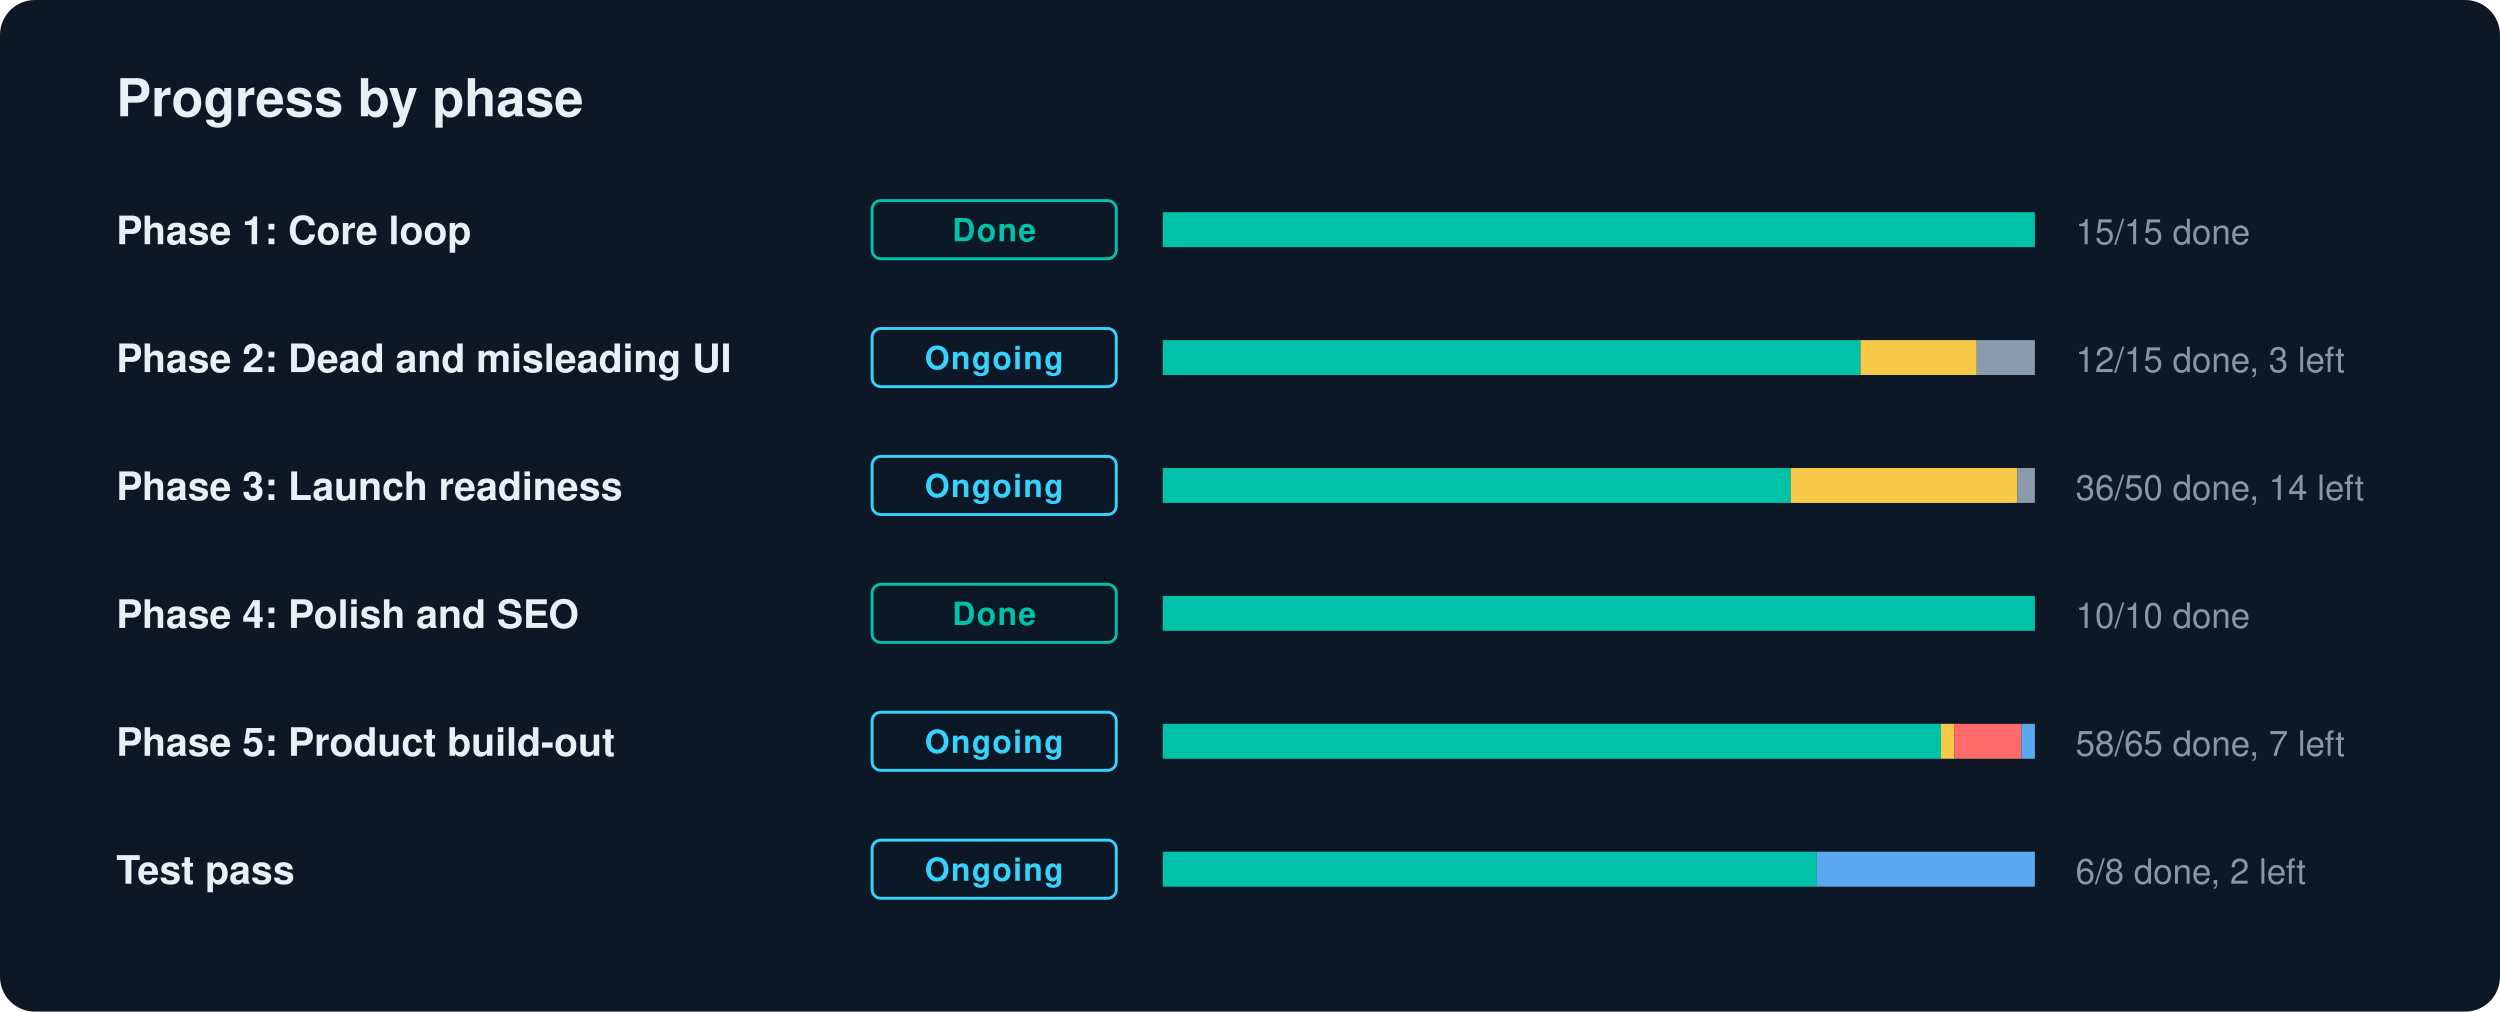
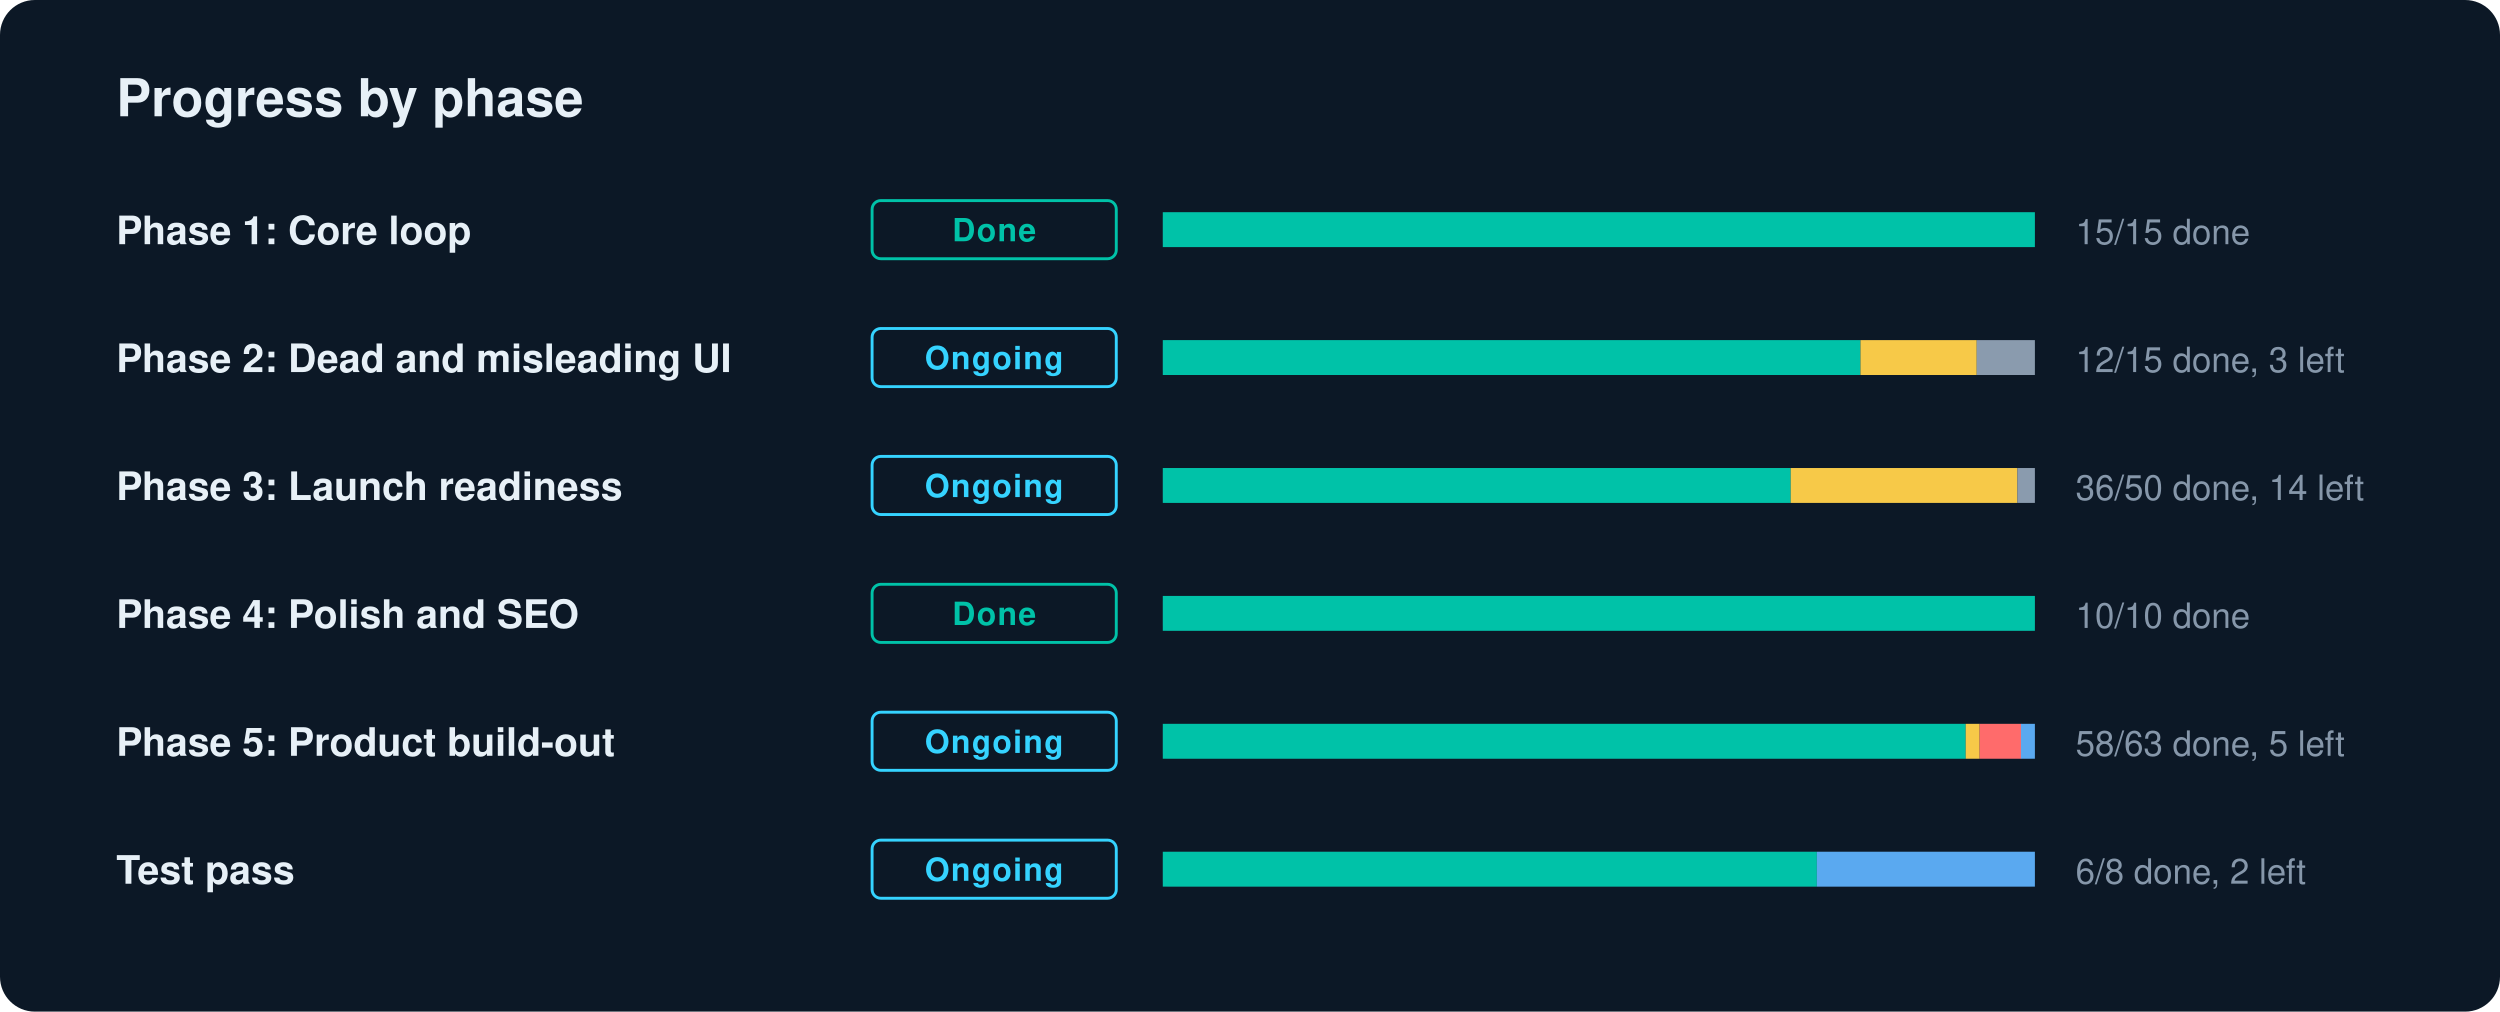
<svg xmlns="http://www.w3.org/2000/svg" width="860" height="348" viewBox="0 0 860 348" role="img" aria-label="GradLink progress by phase">
  <style>text{font-family:-apple-system,BlinkMacSystemFont,"Segoe UI",Helvetica,Arial,sans-serif;fill:#E7F0F7}.l{font-size:13.5px;font-weight:600}.n{font-size:12px;fill:#8697AA;font-variant-numeric:tabular-nums}.c{font-size:11px;font-weight:700;letter-spacing:.04em}.h{font-size:18px;font-weight:700}</style>
  <rect width="860" height="348" rx="12" fill="#0C1826" />
  <text x="40" y="40" class="h">Progress by phase</text>
  <text x="40" y="84" class="l">Phase 1: Core loop</text>
  <rect x="300" y="69" width="84" height="20" rx="3" fill="none" stroke="#00C2A8" />
  <text x="342" y="83" text-anchor="middle" class="c" fill="#00C2A8" style="fill:#00C2A8">Done</text>
  <rect x="400" y="73" width="300" height="12" rx="2" fill="#1A2A3C" />
  <rect x="400.0" y="73" width="300.0" height="12" fill="#00C2A8" />
  <text x="714" y="84" class="n">15/15 done</text>
  <text x="40" y="128" class="l">Phase 2: Dead and misleading UI</text>
  <rect x="300" y="113" width="84" height="20" rx="3" fill="none" stroke="#35D3FF" />
  <text x="342" y="127" text-anchor="middle" class="c" fill="#35D3FF" style="fill:#35D3FF">Ongoing</text>
  <rect x="400" y="117" width="300" height="12" rx="2" fill="#1A2A3C" />
  <rect x="400.0" y="117" width="240.0" height="12" fill="#00C2A8" />
  <rect x="640.0" y="117" width="40.0" height="12" fill="#F7C948" />
  <rect x="680.0" y="117" width="20.0" height="12" fill="#8A9BAE" />
  <text x="714" y="128" class="n">12/15 done, 3 left</text>
  <text x="40" y="172" class="l">Phase 3: Launch readiness</text>
  <rect x="300" y="157" width="84" height="20" rx="3" fill="none" stroke="#35D3FF" />
  <text x="342" y="171" text-anchor="middle" class="c" fill="#35D3FF" style="fill:#35D3FF">Ongoing</text>
  <rect x="400" y="161" width="300" height="12" rx="2" fill="#1A2A3C" />
  <rect x="400.0" y="161" width="216.0" height="12" fill="#00C2A8" />
  <rect x="616.0" y="161" width="78.0" height="12" fill="#F7C948" />
  <rect x="694.0" y="161" width="6.0" height="12" fill="#8A9BAE" />
  <text x="714" y="172" class="n">36/50 done, 14 left</text>
  <text x="40" y="216" class="l">Phase 4: Polish and SEO</text>
  <rect x="300" y="201" width="84" height="20" rx="3" fill="none" stroke="#00C2A8" />
  <text x="342" y="215" text-anchor="middle" class="c" fill="#00C2A8" style="fill:#00C2A8">Done</text>
  <rect x="400" y="205" width="300" height="12" rx="2" fill="#1A2A3C" />
  <rect x="400.0" y="205" width="300.0" height="12" fill="#00C2A8" />
  <text x="714" y="216" class="n">10/10 done</text>
  <text x="40" y="260" class="l">Phase 5: Product build-out</text>
  <rect x="300" y="245" width="84" height="20" rx="3" fill="none" stroke="#35D3FF" />
  <text x="342" y="259" text-anchor="middle" class="c" fill="#35D3FF" style="fill:#35D3FF">Ongoing</text>
  <rect x="400" y="249" width="300" height="12" rx="2" fill="#1A2A3C" />
-   <rect x="400.0" y="249" width="267.7" height="12" fill="#00C2A8" />
-   <rect x="667.7" y="249" width="4.6" height="12" fill="#F7C948" />
-   <rect x="672.3" y="249" width="23.1" height="12" fill="#FF6B6B" />
-   <rect x="695.4" y="249" width="4.6" height="12" fill="#5AA9F0" />
-   <text x="714" y="260" class="n">58/65 done, 7 left</text>
+   <rect x="400.0" y="249" width="276.2" height="12" fill="#00C2A8" />
+   <rect x="676.2" y="249" width="4.8" height="12" fill="#F7C948" />
+   <rect x="681.0" y="249" width="14.3" height="12" fill="#FF6B6B" />
+   <rect x="695.2" y="249" width="4.8" height="12" fill="#5AA9F0" />
+   <text x="714" y="260" class="n">58/63 done, 5 left</text>
  <text x="40" y="304" class="l">Test pass</text>
  <rect x="300" y="289" width="84" height="20" rx="3" fill="none" stroke="#35D3FF" />
  <text x="342" y="303" text-anchor="middle" class="c" fill="#35D3FF" style="fill:#35D3FF">Ongoing</text>
  <rect x="400" y="293" width="300" height="12" rx="2" fill="#1A2A3C" />
  <rect x="400.0" y="293" width="225.0" height="12" fill="#00C2A8" />
  <rect x="625.0" y="293" width="75.0" height="12" fill="#5AA9F0" />
  <text x="714" y="304" class="n">6/8 done, 2 left</text>
</svg>
